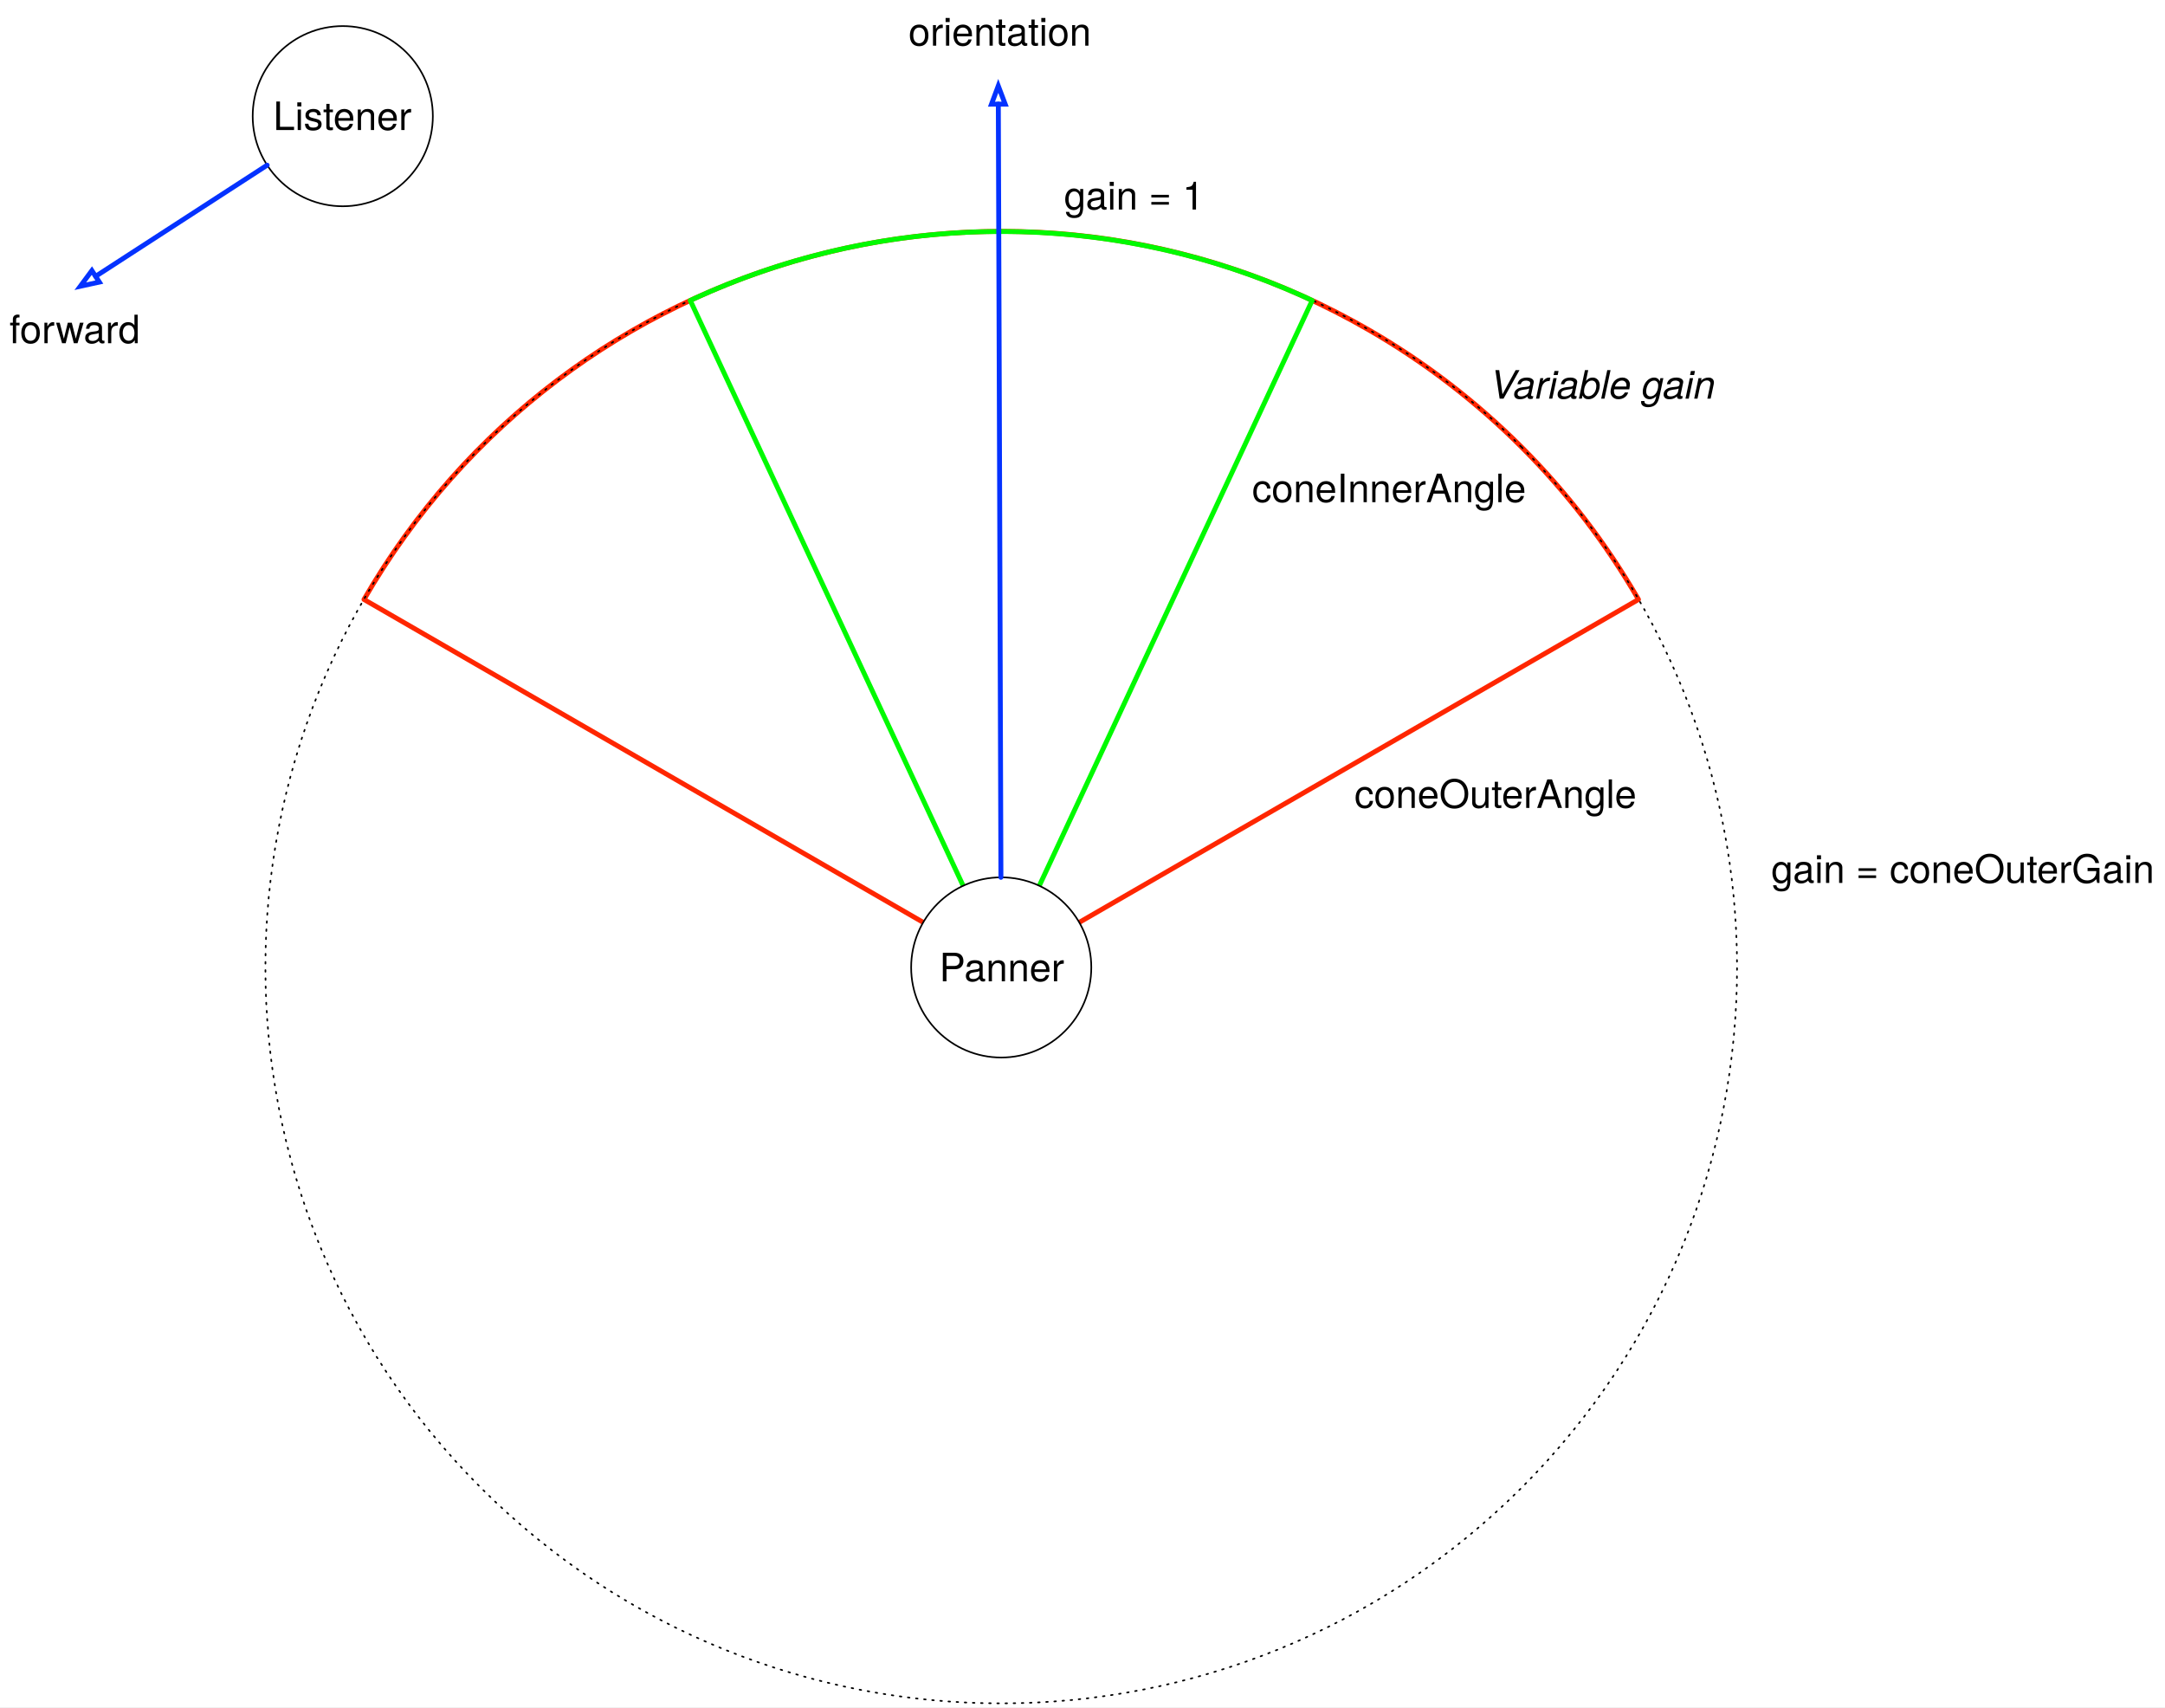
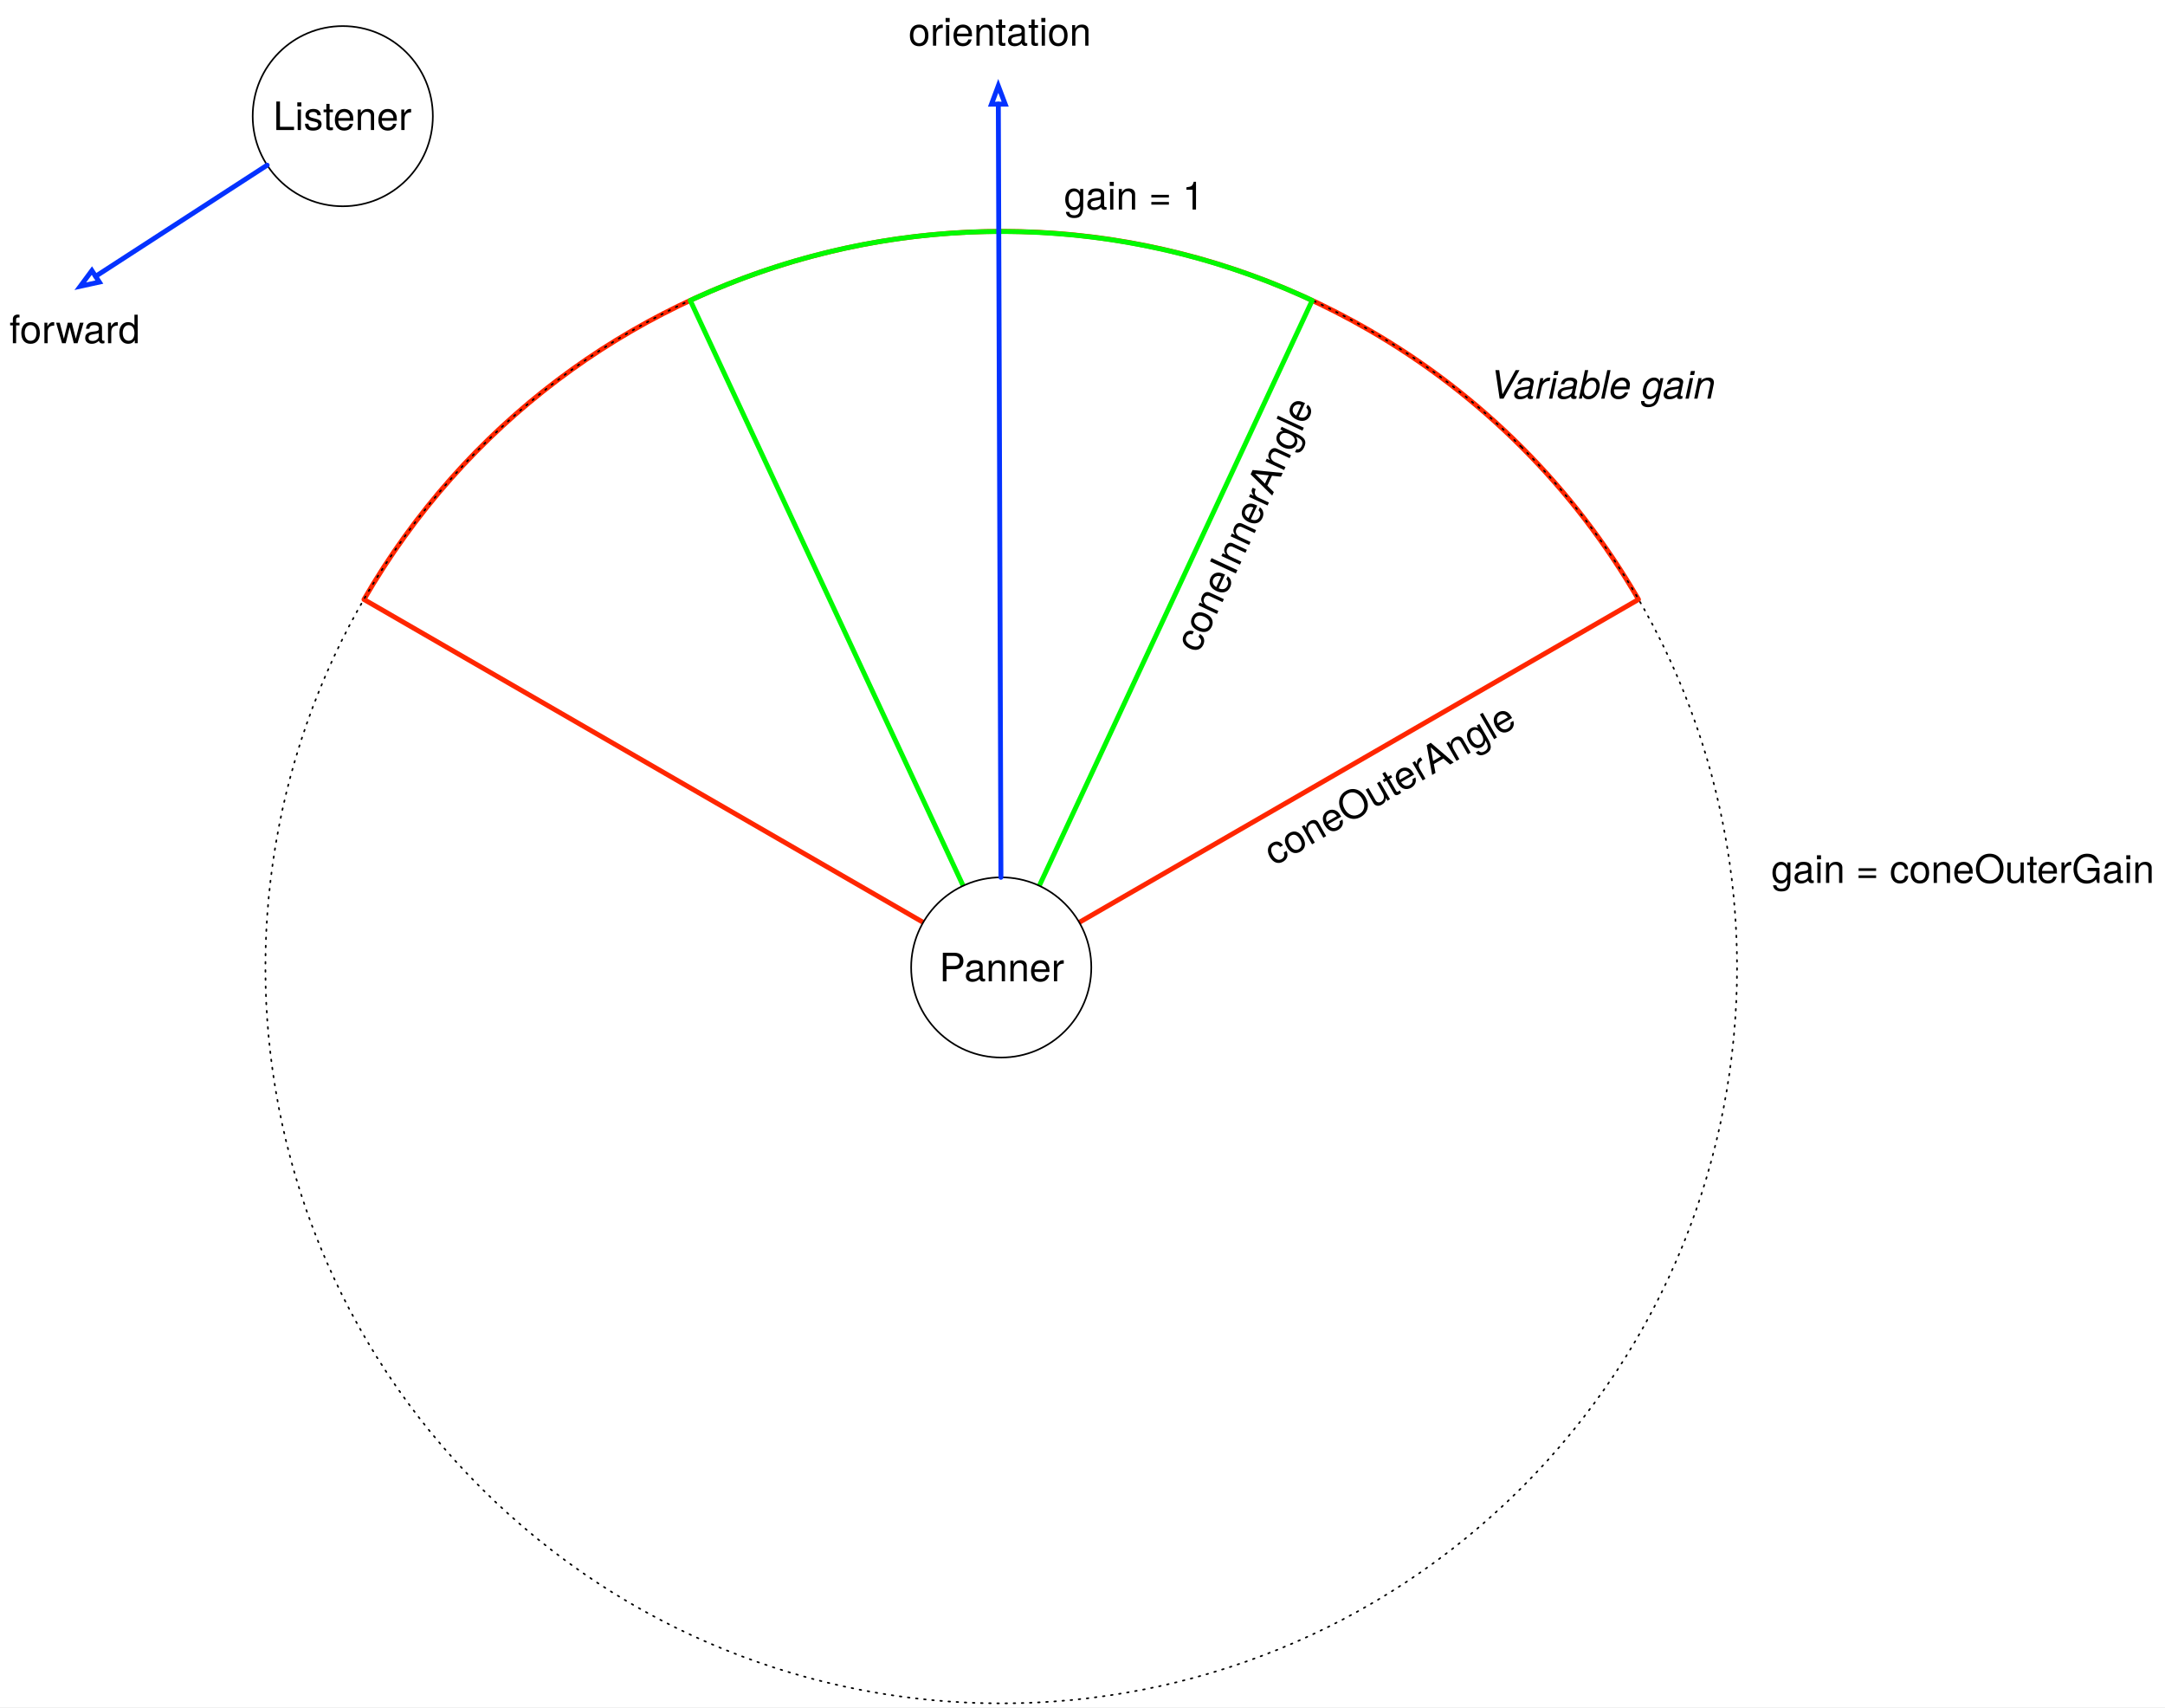
<svg xmlns="http://www.w3.org/2000/svg" version="1.1" viewBox="75 -31 1328 1047" width="1328" height="1047">
  <defs>
    <marker orient="auto" overflow="visible" markerUnits="strokeWidth" id="Arrow_Marker" stroke-linejoin="miter" stroke-miterlimit="10" viewBox="-1 -3 6 6" markerWidth="6" markerHeight="6" color="#0432ff">
      <g>
        <path d="M 3.733 0 L 0 -1.4 L 0 1.4 Z" fill="none" stroke="currentColor" stroke-width="1" />
      </g>
    </marker>
    <font-face font-family="Helvetica Neue" font-size="24" panose-1="2 0 5 3 0 0 0 2 0 4" units-per-em="1000" underline-position="-100" underline-thickness="50" slope="0" x-height="517" cap-height="714" ascent="951.996" descent="-212.997" font-weight="400">
      <font-face-src>
        <font-face-name name="HelveticaNeue" />
      </font-face-src>
    </font-face>
    <font-face font-family="Helvetica Neue" font-size="24" panose-1="2 0 5 3 0 0 0 9 0 4" units-per-em="1000" underline-position="-100" underline-thickness="50" slope="-500" x-height="517" cap-height="714" ascent="957.001" descent="-212.997" font-style="italic" font-weight="400">
      <font-face-src>
        <font-face-name name="HelveticaNeue-Italic" />
      </font-face-src>
    </font-face>
  </defs>
-   <g id="Canvas_1" stroke-dasharray="none" stroke-opacity="1" fill="none" fill-opacity="1" stroke="none">
+   <g id="Canvas_1" fill="none" stroke="none" stroke-opacity="1" fill-opacity="1" stroke-dasharray="none">
    <rect fill="white" x="75" y="-31" width="1328" height="1047" />
    <g id="Canvas_1: Layer 1">
      <g id="Graphic_6">
        <path d="M 689.148 562.332 L 298.265 336.656 C 422.903 120.778 698.946 46.812 914.824 171.45 C 983.438 211.064 1040.416 268.042 1080.03 336.656 L 689.148 562.332 Z" stroke="#ff2600" stroke-linecap="round" stroke-linejoin="round" stroke-width="3" />
      </g>
      <g id="Graphic_7">
        <path d="M 1008.302 243.179 C 1184.566 419.442 1184.566 705.222 1008.302 881.486 C 832.038 1057.751 546.258 1057.751 369.994 881.486 C 193.729 705.222 193.729 419.442 369.994 243.179 C 546.258 66.914 832.038 66.914 1008.302 243.179" stroke="black" stroke-linecap="round" stroke-linejoin="round" stroke-dasharray="1.0,4.0" stroke-width="1" />
      </g>
      <g id="Graphic_5">
        <path d="M 689.148 562.332 L 498.398 153.268 C 619.315 96.884 758.981 96.884 879.898 153.268 L 689.148 562.332 Z" stroke="#00fa00" stroke-linecap="round" stroke-linejoin="round" stroke-width="3" />
      </g>
      <g id="Graphic_8">
        <circle cx="689.148" cy="562.332" r="55.25" fill="white" />
        <circle cx="689.148" cy="562.332" r="55.25" stroke="black" stroke-linecap="round" stroke-linejoin="round" stroke-width="1" />
      </g>
      <g id="Graphic_9">
        <circle cx="285.25" cy="40.25" r="55.25" stroke="black" stroke-linecap="round" stroke-linejoin="round" stroke-width="1" />
      </g>
      <g id="Line_11">
        <line x1="238.872" y1="70.299" x2="133.649" y2="138.475" marker-end="url(#Arrow_Marker)" stroke="#0432ff" stroke-linecap="round" stroke-linejoin="round" stroke-width="3" />
      </g>
      <g id="Line_12">
        <line x1="688.962" y1="507.083" x2="687.37" y2="32.876" marker-end="url(#Arrow_Marker)" stroke="#0432ff" stroke-linecap="round" stroke-linejoin="round" stroke-width="3" />
      </g>
      <g id="Graphic_13">
        <text transform="translate(242.578 25.75)" fill="black">
          <tspan font-family="Helvetica Neue" font-size="24" font-weight="400" fill="black" x="9663381e-19" y="23">Listener</tspan>
        </text>
      </g>
      <g id="Graphic_14">
        <text transform="translate(651.1438 547.8323)" fill="black">
          <tspan font-family="Helvetica Neue" font-size="24" font-weight="400" fill="black" x="16200374e-19" y="23">Panner</tspan>
        </text>
      </g>
      <g id="Graphic_15">
        <text transform="translate(632.2558 -26)" fill="black">
          <tspan font-family="Helvetica Neue" font-size="24" font-weight="400" fill="black" x="0" y="23">orientation</tspan>
        </text>
      </g>
      <g id="Graphic_16">
        <text transform="translate(80.782 156.5)" fill="black">
          <tspan font-family="Helvetica Neue" font-size="24" font-weight="400" fill="black" x="0" y="23">forward</tspan>
        </text>
      </g>
      <g id="Graphic_17">
-         <text transform="translate(843 254)" fill="black">
+         <text transform="translate(789.2339 360.3061) rotate(-65)" fill="black">
          <tspan font-family="Helvetica Neue" font-size="24" font-weight="400" fill="black" x="0" y="23">coneInnerAngle</tspan>
        </text>
      </g>
      <g id="Graphic_18">
-         <text transform="translate(905.774 441.5)" fill="black">
+         <text transform="translate(844.8929 480.3946) rotate(-30)" fill="black">
          <tspan font-family="Helvetica Neue" font-size="24" font-weight="400" fill="black" x="9094947e-19" y="23">coneOuterAngle</tspan>
        </text>
      </g>
      <g id="Graphic_19">
        <text transform="translate(727.697 74.5)" fill="black">
          <tspan font-family="Helvetica Neue" font-size="24" font-weight="400" fill="black" x="0" y="23">gain = 1</tspan>
        </text>
      </g>
      <g id="Graphic_21">
        <text transform="translate(1161.5 487.5)" fill="black">
          <tspan font-family="Helvetica Neue" font-size="24" font-weight="400" fill="black" x="16484591e-19" y="23">gain = coneOuterGain</tspan>
        </text>
      </g>
      <g id="Graphic_22">
        <text transform="translate(989.05 190.5)" fill="black">
          <tspan font-family="Helvetica Neue" font-size="24" font-style="italic" font-weight="400" fill="black" x="0" y="23">Variable gain</tspan>
        </text>
      </g>
    </g>
  </g>
</svg>
